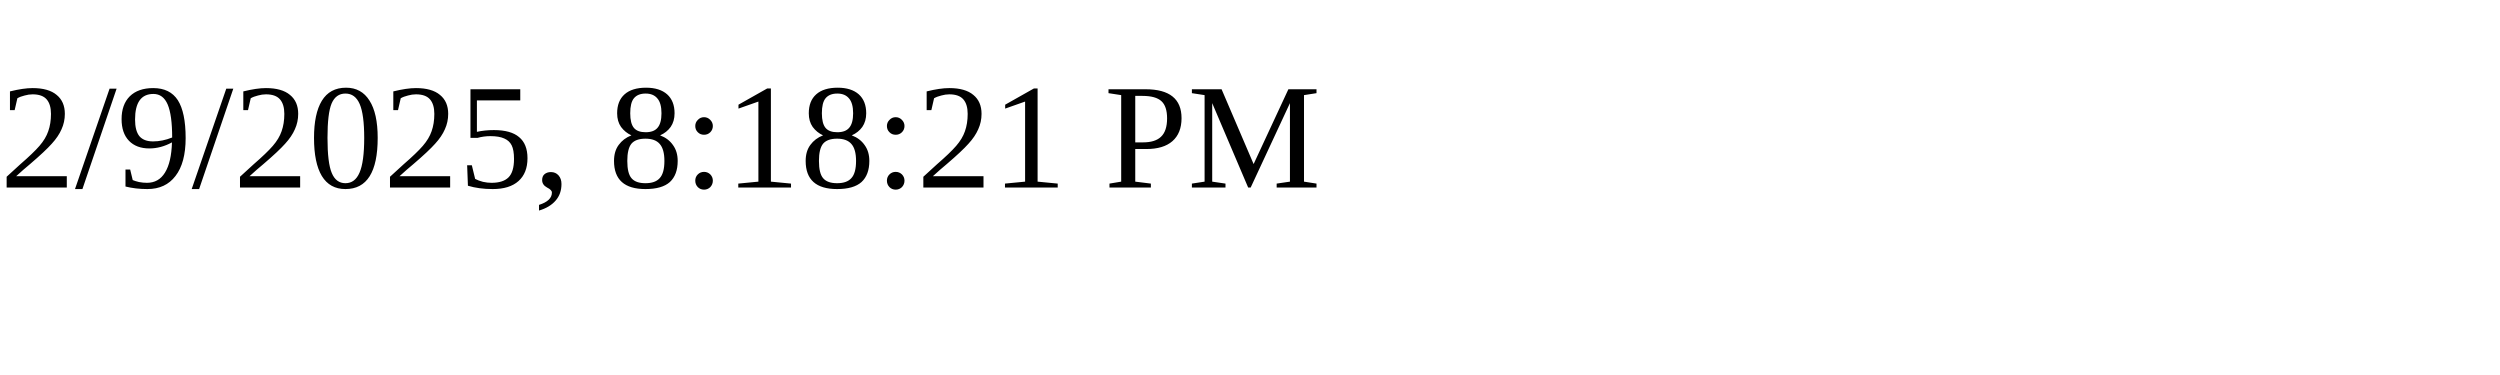
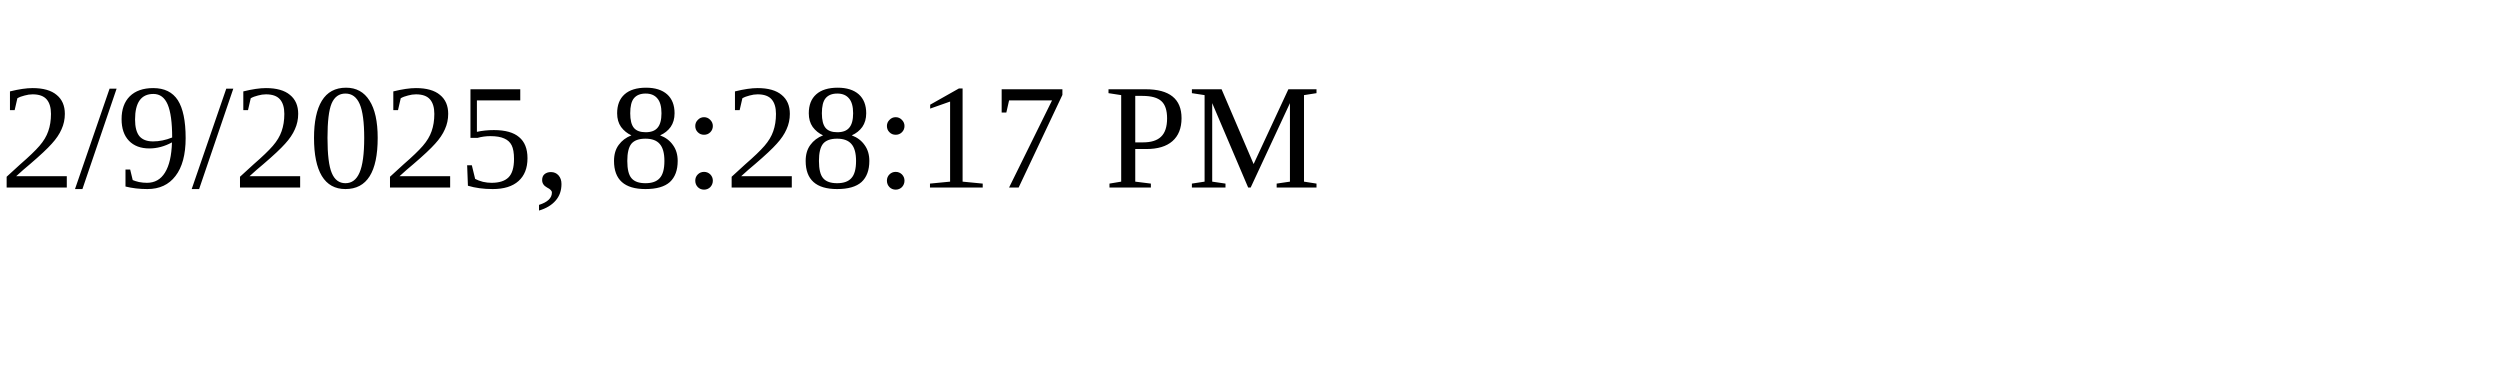
<svg xmlns="http://www.w3.org/2000/svg" height="30" width="200">
-   <text x="0" y="15">2/9/2025, 8:18:21 PM</text>
+   <text x="0" y="15">2/9/2025, 8:28:17 PM</text>
</svg>
